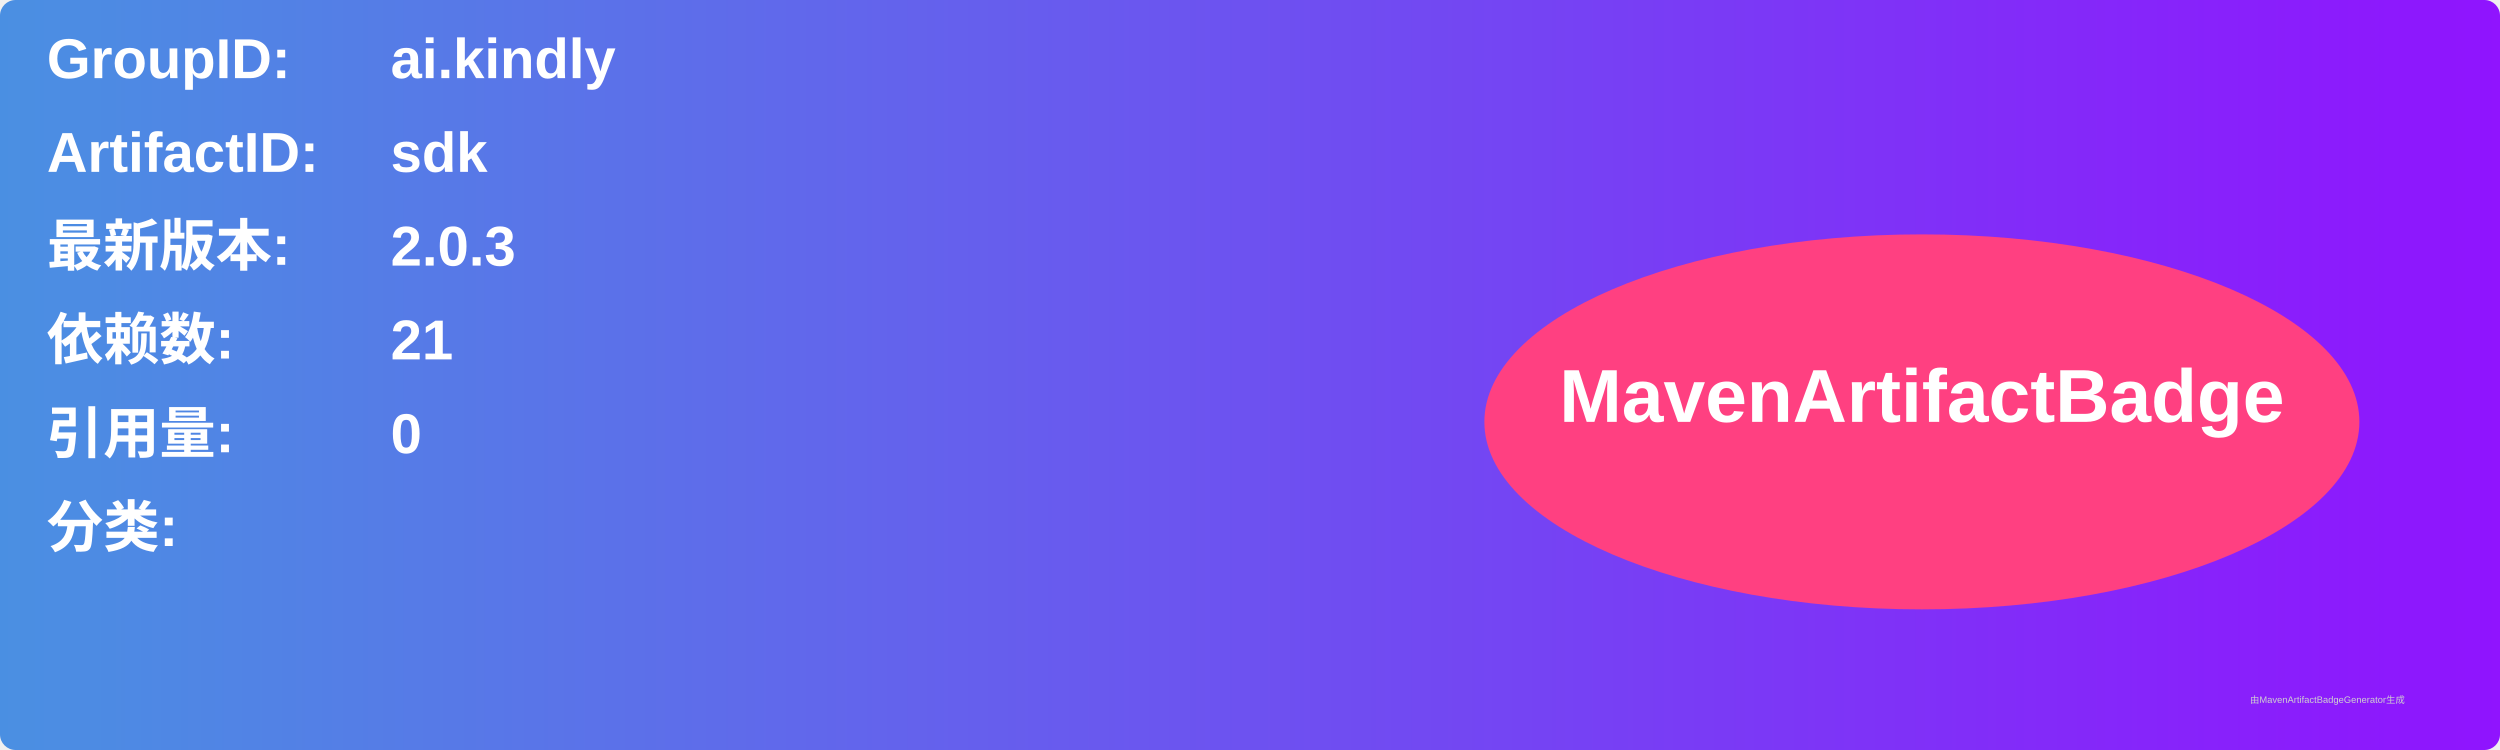
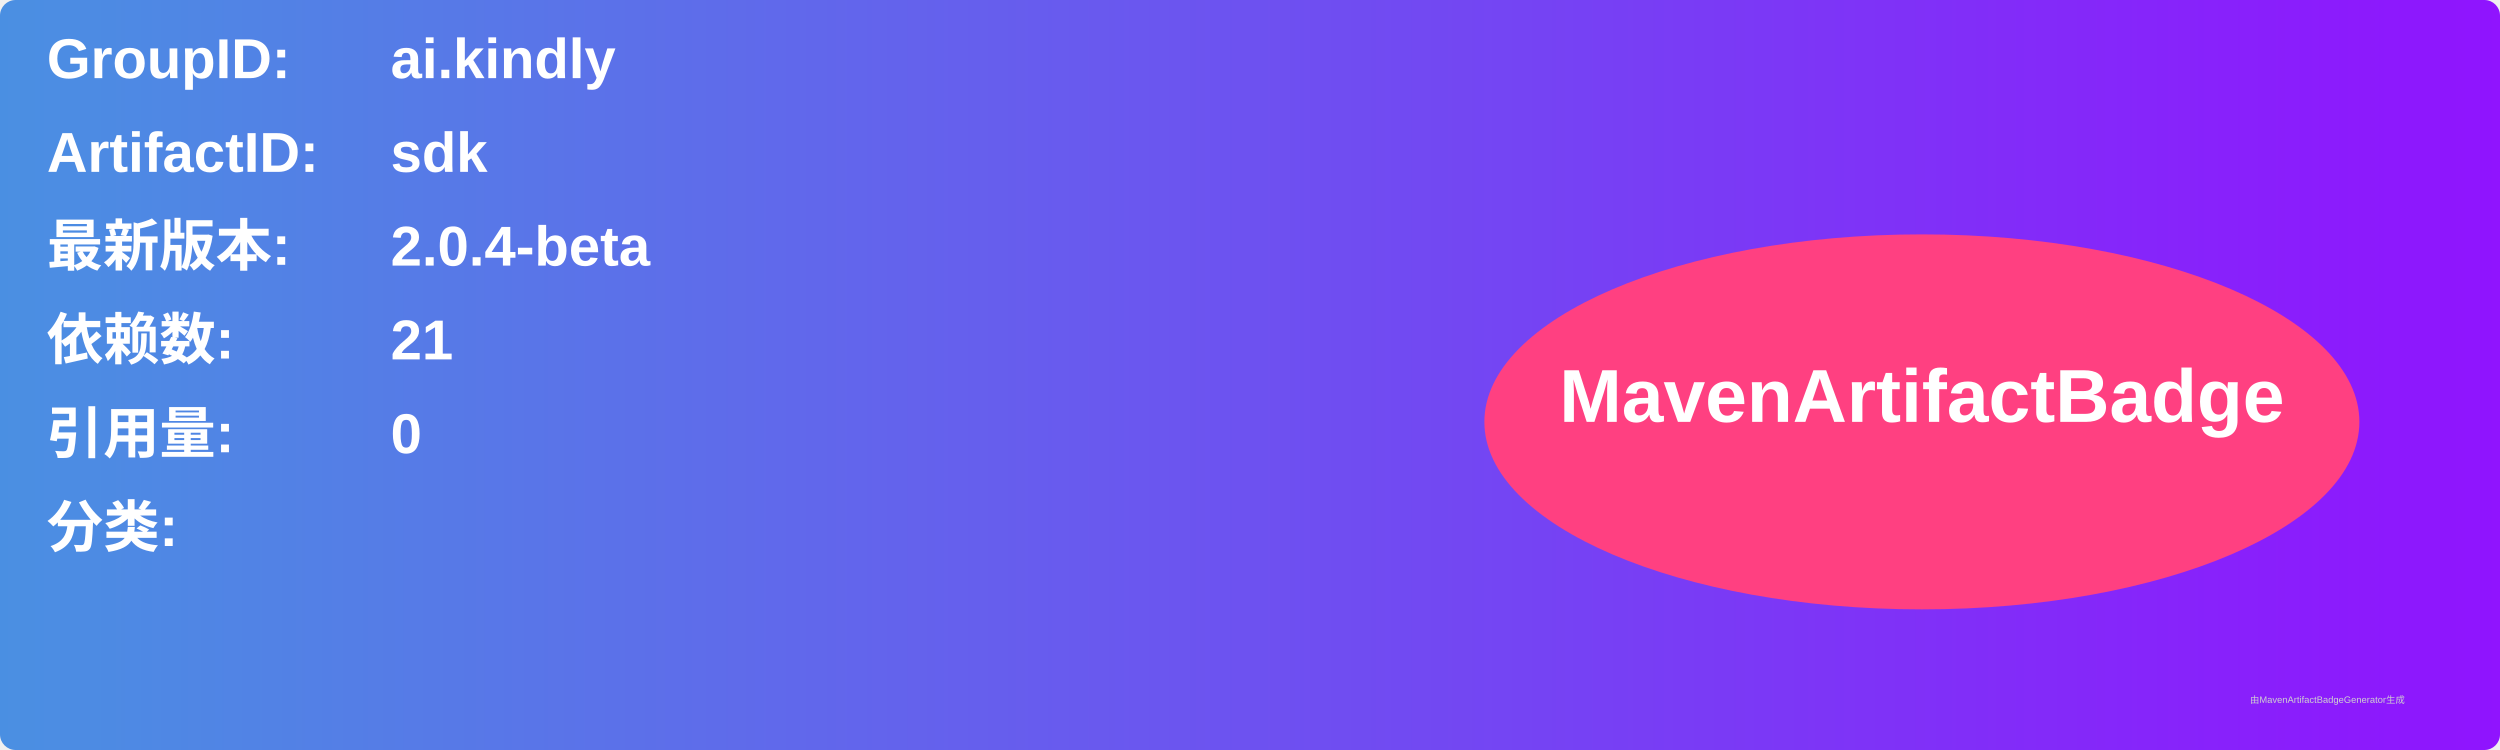
<svg xmlns="http://www.w3.org/2000/svg" width="800" height="240" viewBox="0 0 800 240">
  <linearGradient id="grad" x1="0%" y1="0%" x2="100%" y2="0%">
    <stop offset="0%" stop-color="#4a90e2" />
    <stop offset="100%" stop-color="#9013fe" />
  </linearGradient>
  <rect width="100%" height="100%" rx="5" ry="5" fill="url(#grad)" />
  <g transform="translate(15, 15)">
    <text x="0" y="10" font-family="Arial" font-size="18" fill="white" font-weight="bold" width="260">GroupID:</text>
    <text x="110" y="10" font-family="Arial" font-size="18" fill="white" font-weight="bold" width="460">ai.kindly</text>
    <text x="0" y="40" font-family="Arial" font-size="18" fill="white" font-weight="bold" width="260">ArtifactID:</text>
    <text x="110" y="40" font-family="Arial" font-size="18" fill="white" font-weight="bold" width="460">sdk</text>
    <text x="0" y="70" font-family="Arial" font-size="18" fill="white" font-weight="bold">最新版本:</text>
    <text x="110" y="70" font-family="Arial" font-size="18" fill="white" font-weight="bold">
-       <tspan font-weight="bold">2.0.3</tspan>
+       <tspan font-weight="bold">2.0.4-beta</tspan>
    </text>
    <text x="0" y="100" font-family="Arial" font-size="18" fill="white" font-weight="bold">依赖数: </text>
    <text x="110" y="100" font-family="Arial" font-size="18" fill="white">
      <tspan font-weight="bold">21</tspan>
    </text>
    <text x="0" y="130" font-family="Arial" font-size="18" fill="white" font-weight="bold">引用量: </text>
    <text x="110" y="130" font-family="Arial" font-size="18" fill="white">
      <tspan font-weight="bold">0</tspan>
    </text>
    <text x="0" y="160" font-family="Arial" font-size="18" fill="white" font-weight="bold">分类:</text>
    <text x="10" y="190" font-family="Arial" font-size="10" fill="white">
      <tspan font-weight="bold" />
    </text>
    <ellipse cx="600" cy="120" rx="140" ry="60" fill="#ff4081" />
    <text x="600" y="120" text-anchor="middle" font-family="Arial" font-size="24" fill="white" font-weight="bold">MavenArtifactBadge</text>
  </g>
  <text x="720" y="225" font-family="Arial" font-size="3" fill="#d0d0d0">由MavenArtifactBadgeGenerator生成</text>
</svg>
